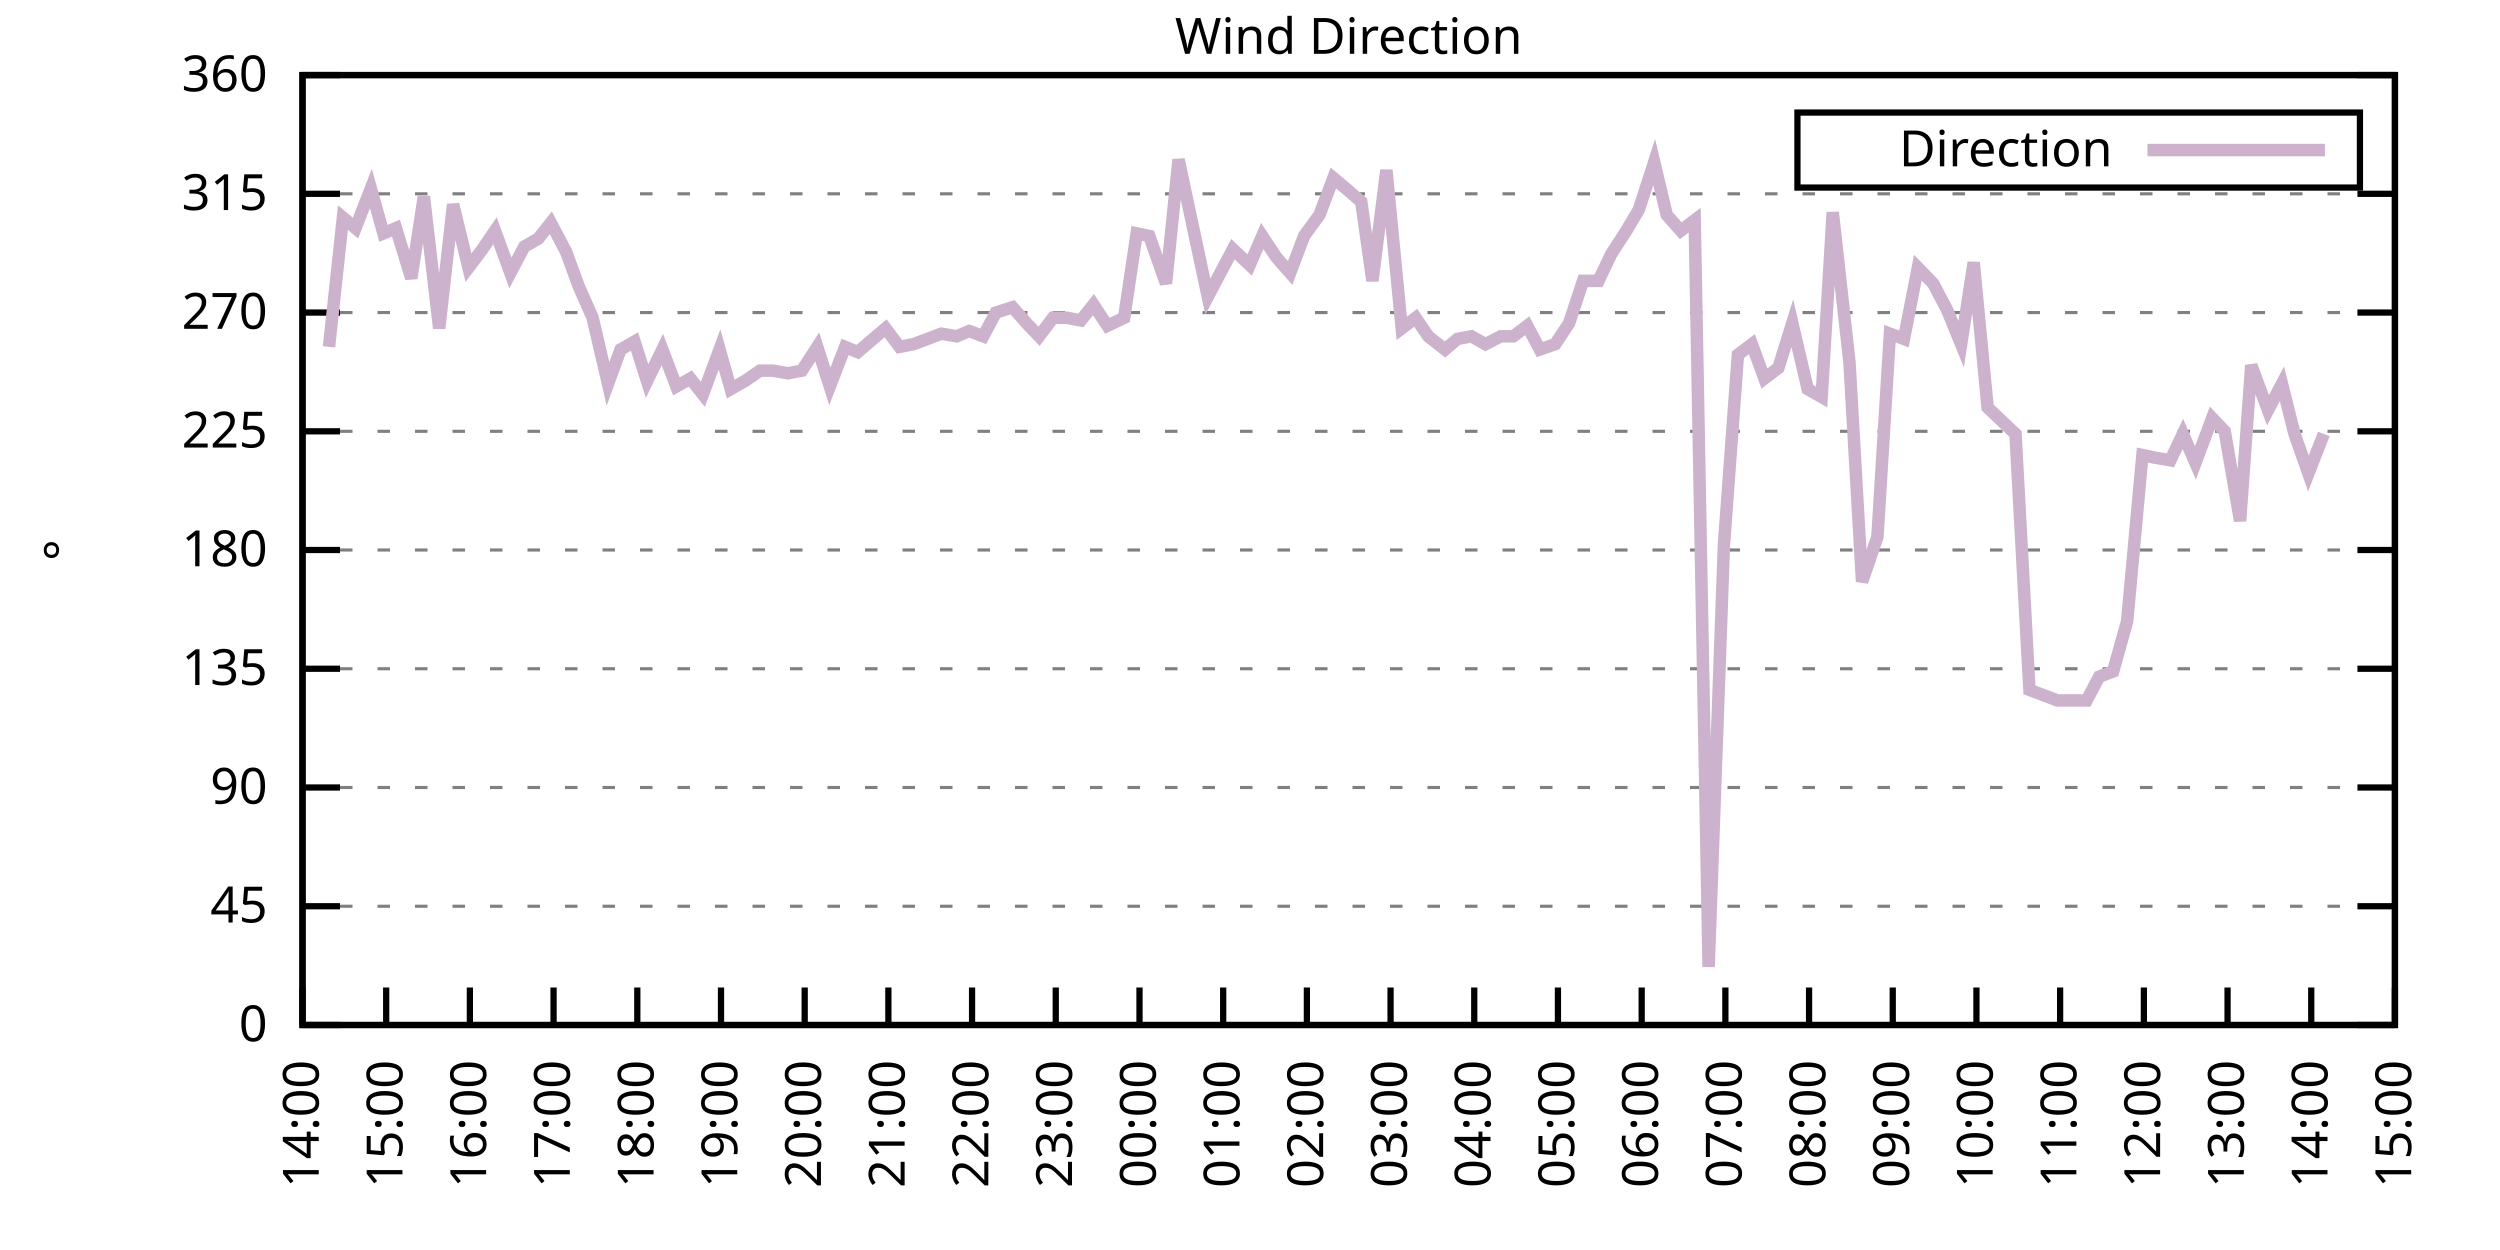
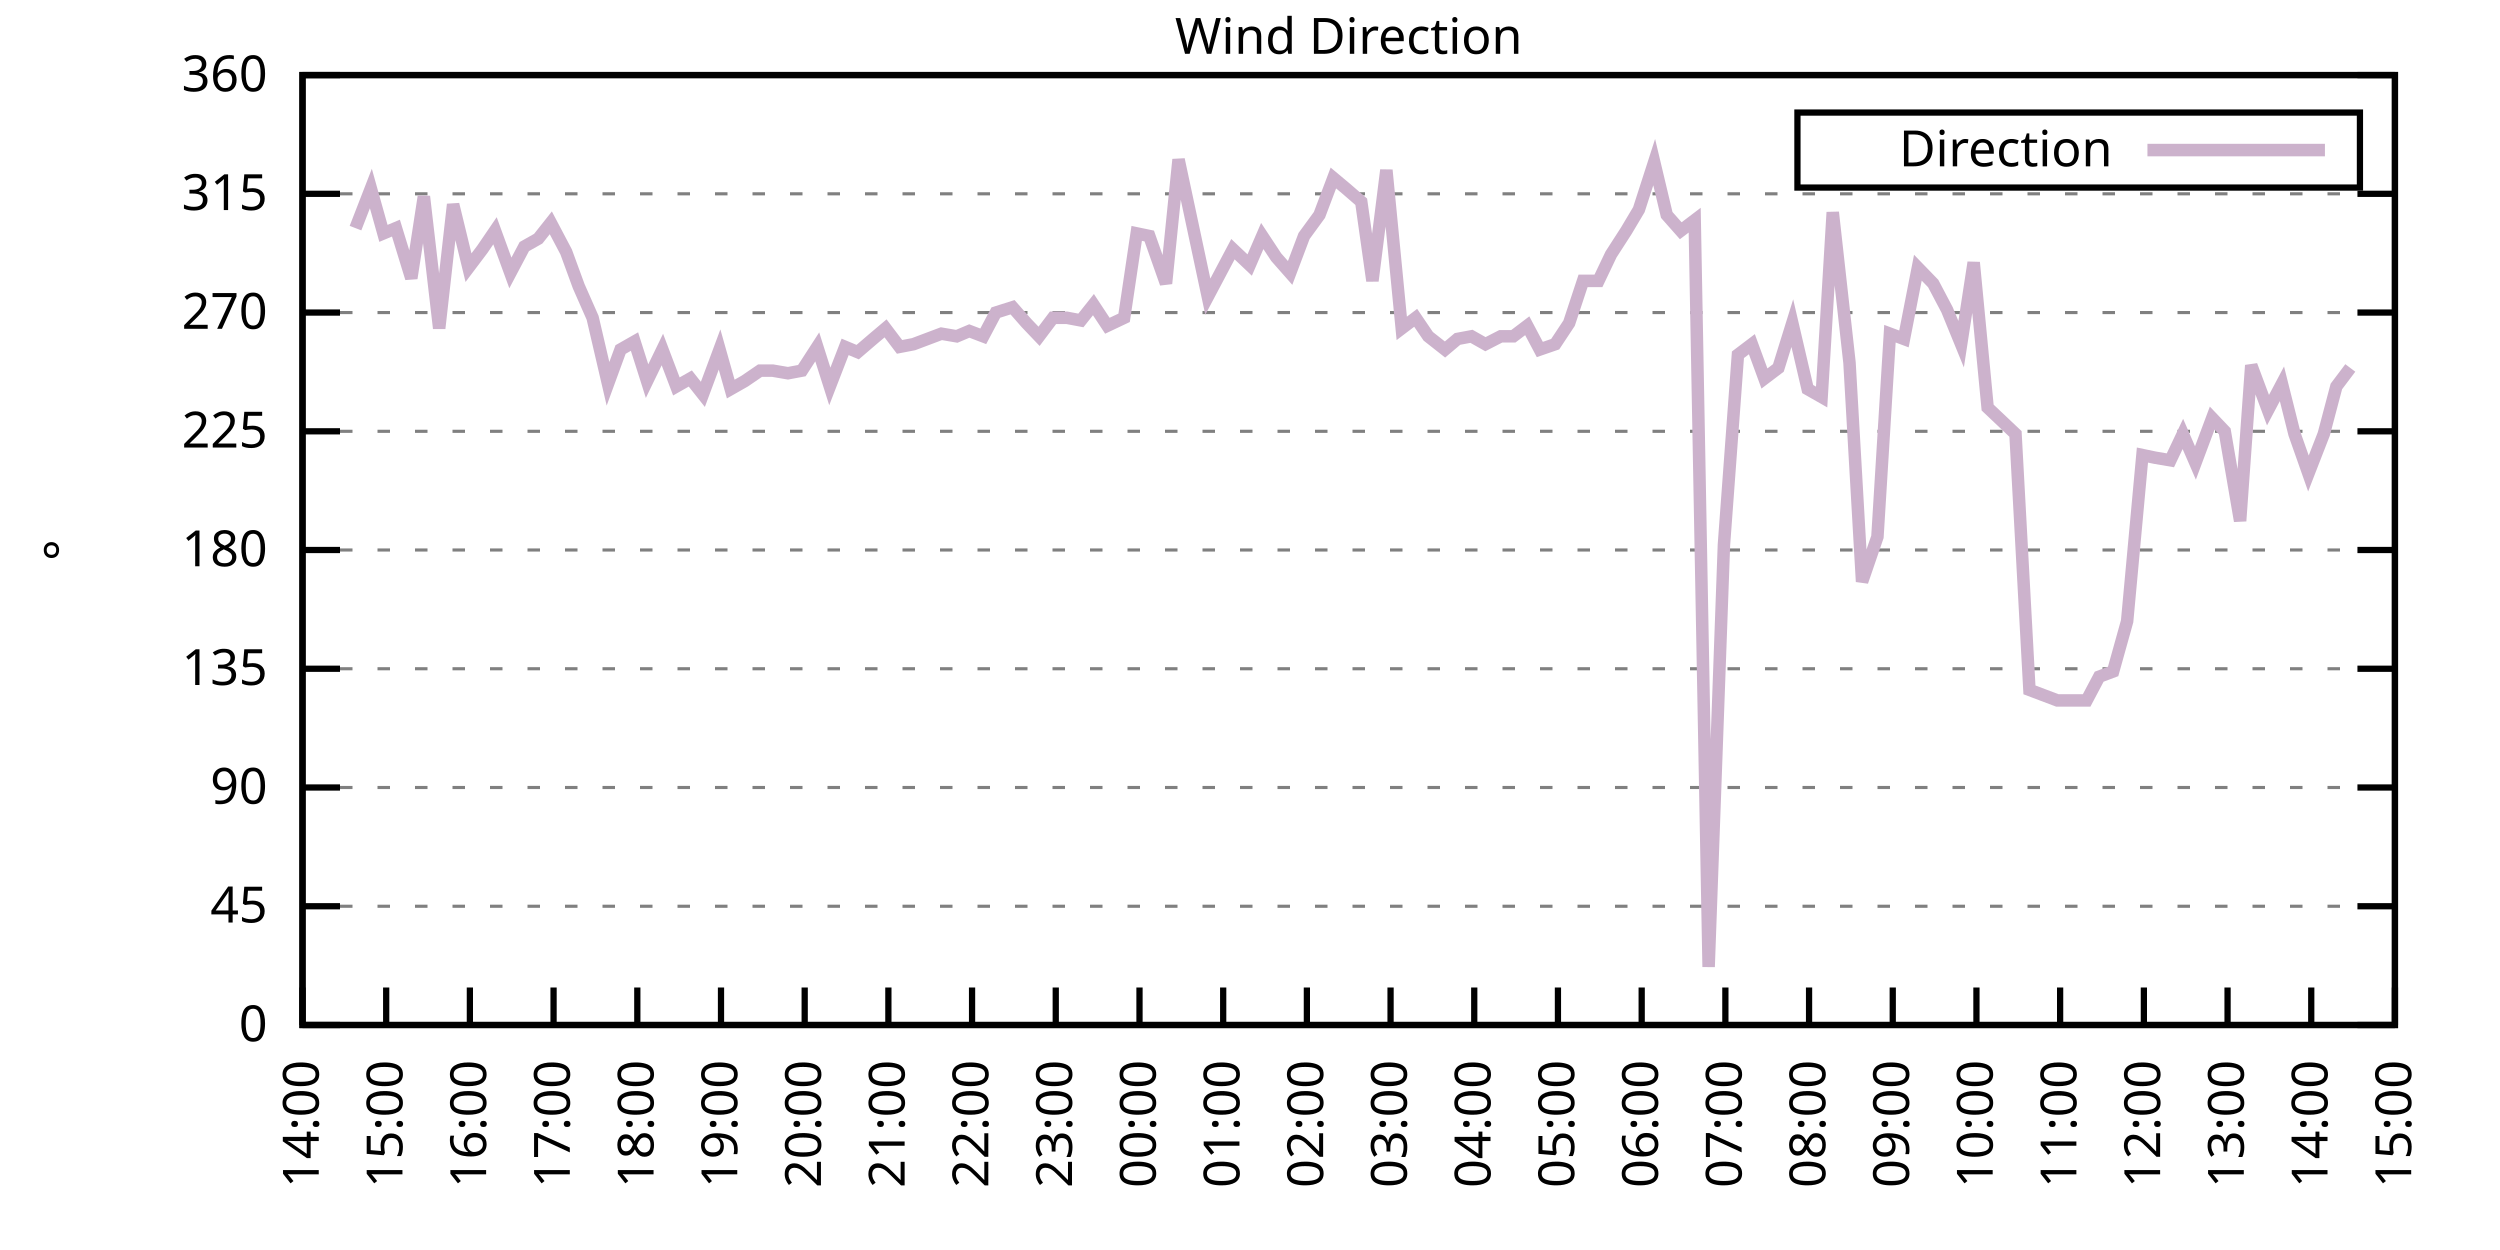
<svg xmlns="http://www.w3.org/2000/svg" xmlns:xlink="http://www.w3.org/1999/xlink" width="400" height="200" viewBox="0 0 400 200">
  <g id="gnuplot_canvas">
    <rect x="0" y="0" width="400" height="200" fill="none" />
    <defs>
      <circle id="gpDot" r="0.5" stroke-width="0.5" stroke="currentColor" />
      <path id="gpPt0" stroke-width="0.333" stroke="currentColor" d="M-1,0 h2 M0,-1 v2" />
      <path id="gpPt1" stroke-width="0.333" stroke="currentColor" d="M-1,-1 L1,1 M1,-1 L-1,1" />
      <path id="gpPt2" stroke-width="0.333" stroke="currentColor" d="M-1,0 L1,0 M0,-1 L0,1 M-1,-1 L1,1 M-1,1 L1,-1" />
      <rect id="gpPt3" stroke-width="0.333" stroke="currentColor" x="-1" y="-1" width="2" height="2" />
      <rect id="gpPt4" stroke-width="0.333" stroke="currentColor" fill="currentColor" x="-1" y="-1" width="2" height="2" />
      <circle id="gpPt5" stroke-width="0.333" stroke="currentColor" cx="0" cy="0" r="1" />
      <use xlink:href="#gpPt5" id="gpPt6" fill="currentColor" stroke="none" />
      <path id="gpPt7" stroke-width="0.333" stroke="currentColor" d="M0,-1.33 L-1.33,0.67 L1.33,0.67 z" />
      <use xlink:href="#gpPt7" id="gpPt8" fill="currentColor" stroke="none" />
      <use xlink:href="#gpPt7" id="gpPt9" stroke="currentColor" transform="rotate(180)" />
      <use xlink:href="#gpPt9" id="gpPt10" fill="currentColor" stroke="none" />
      <use xlink:href="#gpPt3" id="gpPt11" stroke="currentColor" transform="rotate(45)" />
      <use xlink:href="#gpPt11" id="gpPt12" fill="currentColor" stroke="none" />
      <path id="gpPt13" stroke-width="0.333" stroke="currentColor" d="M0,1.330 L1.265,0.411 L0.782,-1.067 L-0.782,-1.076 L-1.265,0.411 z" />
      <use xlink:href="#gpPt13" id="gpPt14" fill="currentColor" stroke="none" />
      <filter id="textbox" filterUnits="objectBoundingBox" x="0" y="0" height="1" width="1">
        <feFlood flood-color="white" flood-opacity="1" result="bgnd" />
        <feComposite in="SourceGraphic" in2="bgnd" operator="atop" />
      </filter>
      <filter id="greybox" filterUnits="objectBoundingBox" x="0" y="0" height="1" width="1">
        <feFlood flood-color="lightgrey" flood-opacity="1" result="grey" />
        <feComposite in="SourceGraphic" in2="grey" operator="atop" />
      </filter>
    </defs>
    <g fill="none" color="white" stroke="currentColor" stroke-width="1.00" stroke-linecap="butt" stroke-linejoin="miter">
</g>
    <g fill="none" color="black" stroke="currentColor" stroke-width="1.00" stroke-linecap="butt" stroke-linejoin="miter">
      <g stroke="none" shape-rendering="crispEdges">
        <polygon fill="rgb(255, 255, 255)" points="48.40,164.00 383.18,164.00 383.18,12.02 48.40,12.02 " />
      </g>
    </g>
    <g fill="none" color="black" stroke="currentColor" stroke-width="1.00" stroke-linecap="butt" stroke-linejoin="miter">
</g>
    <g fill="none" color="black" stroke="black" stroke-width="0.50" stroke-linecap="butt" stroke-linejoin="miter">
</g>
    <g fill="none" color="gray" stroke="currentColor" stroke-width="0.50" stroke-linecap="butt" stroke-linejoin="miter">
      <path stroke="gray" stroke-dasharray="2,4" class="gridline" d="M48.40,164.00 L383.19,164.00  " />
    </g>
    <g fill="none" color="gray" stroke="gray" stroke-width="1.00" stroke-linecap="butt" stroke-linejoin="miter">
</g>
    <g fill="none" color="black" stroke="currentColor" stroke-width="1.00" stroke-linecap="butt" stroke-linejoin="miter">
      <path stroke="black" d="M48.40,164.00 L54.40,164.00 M383.19,164.00 L377.19,164.00  " />
      <g transform="translate(42.80,166.60)" stroke="none" fill="black" font-family="Sans" font-size="8.00" text-anchor="end">
        <text>
          <tspan font-family="Sans"> 0</tspan>
        </text>
      </g>
    </g>
    <g fill="none" color="black" stroke="currentColor" stroke-width="1.00" stroke-linecap="butt" stroke-linejoin="miter">
</g>
    <g fill="none" color="black" stroke="black" stroke-width="0.50" stroke-linecap="butt" stroke-linejoin="miter">
</g>
    <g fill="none" color="gray" stroke="currentColor" stroke-width="0.50" stroke-linecap="butt" stroke-linejoin="miter">
      <path stroke="gray" stroke-dasharray="2,4" class="gridline" d="M48.40,145.00 L383.19,145.00  " />
    </g>
    <g fill="none" color="gray" stroke="gray" stroke-width="1.00" stroke-linecap="butt" stroke-linejoin="miter">
</g>
    <g fill="none" color="black" stroke="currentColor" stroke-width="1.00" stroke-linecap="butt" stroke-linejoin="miter">
      <path stroke="black" d="M48.40,145.00 L54.40,145.00 M383.19,145.00 L377.19,145.00  " />
      <g transform="translate(42.80,147.60)" stroke="none" fill="black" font-family="Sans" font-size="8.00" text-anchor="end">
        <text>
          <tspan font-family="Sans"> 45</tspan>
        </text>
      </g>
    </g>
    <g fill="none" color="black" stroke="currentColor" stroke-width="1.00" stroke-linecap="butt" stroke-linejoin="miter">
</g>
    <g fill="none" color="black" stroke="black" stroke-width="0.50" stroke-linecap="butt" stroke-linejoin="miter">
</g>
    <g fill="none" color="gray" stroke="currentColor" stroke-width="0.50" stroke-linecap="butt" stroke-linejoin="miter">
      <path stroke="gray" stroke-dasharray="2,4" class="gridline" d="M48.40,126.00 L383.19,126.00  " />
    </g>
    <g fill="none" color="gray" stroke="gray" stroke-width="1.00" stroke-linecap="butt" stroke-linejoin="miter">
</g>
    <g fill="none" color="black" stroke="currentColor" stroke-width="1.00" stroke-linecap="butt" stroke-linejoin="miter">
      <path stroke="black" d="M48.40,126.00 L54.40,126.00 M383.19,126.00 L377.19,126.00  " />
      <g transform="translate(42.80,128.60)" stroke="none" fill="black" font-family="Sans" font-size="8.00" text-anchor="end">
        <text>
          <tspan font-family="Sans"> 90</tspan>
        </text>
      </g>
    </g>
    <g fill="none" color="black" stroke="currentColor" stroke-width="1.00" stroke-linecap="butt" stroke-linejoin="miter">
</g>
    <g fill="none" color="black" stroke="black" stroke-width="0.50" stroke-linecap="butt" stroke-linejoin="miter">
</g>
    <g fill="none" color="gray" stroke="currentColor" stroke-width="0.50" stroke-linecap="butt" stroke-linejoin="miter">
      <path stroke="gray" stroke-dasharray="2,4" class="gridline" d="M48.40,107.00 L383.19,107.00  " />
    </g>
    <g fill="none" color="gray" stroke="gray" stroke-width="1.00" stroke-linecap="butt" stroke-linejoin="miter">
</g>
    <g fill="none" color="black" stroke="currentColor" stroke-width="1.00" stroke-linecap="butt" stroke-linejoin="miter">
      <path stroke="black" d="M48.40,107.00 L54.40,107.00 M383.19,107.00 L377.19,107.00  " />
      <g transform="translate(42.80,109.60)" stroke="none" fill="black" font-family="Sans" font-size="8.00" text-anchor="end">
        <text>
          <tspan font-family="Sans"> 135</tspan>
        </text>
      </g>
    </g>
    <g fill="none" color="black" stroke="currentColor" stroke-width="1.00" stroke-linecap="butt" stroke-linejoin="miter">
</g>
    <g fill="none" color="black" stroke="black" stroke-width="0.50" stroke-linecap="butt" stroke-linejoin="miter">
</g>
    <g fill="none" color="gray" stroke="currentColor" stroke-width="0.50" stroke-linecap="butt" stroke-linejoin="miter">
      <path stroke="gray" stroke-dasharray="2,4" class="gridline" d="M48.40,88.00 L383.19,88.00  " />
    </g>
    <g fill="none" color="gray" stroke="gray" stroke-width="1.00" stroke-linecap="butt" stroke-linejoin="miter">
</g>
    <g fill="none" color="black" stroke="currentColor" stroke-width="1.00" stroke-linecap="butt" stroke-linejoin="miter">
      <path stroke="black" d="M48.40,88.00 L54.40,88.00 M383.19,88.00 L377.19,88.00  " />
      <g transform="translate(42.80,90.60)" stroke="none" fill="black" font-family="Sans" font-size="8.00" text-anchor="end">
        <text>
          <tspan font-family="Sans"> 180</tspan>
        </text>
      </g>
    </g>
    <g fill="none" color="black" stroke="currentColor" stroke-width="1.00" stroke-linecap="butt" stroke-linejoin="miter">
</g>
    <g fill="none" color="black" stroke="black" stroke-width="0.50" stroke-linecap="butt" stroke-linejoin="miter">
</g>
    <g fill="none" color="gray" stroke="currentColor" stroke-width="0.50" stroke-linecap="butt" stroke-linejoin="miter">
      <path stroke="gray" stroke-dasharray="2,4" class="gridline" d="M48.40,69.01 L383.19,69.01  " />
    </g>
    <g fill="none" color="gray" stroke="gray" stroke-width="1.00" stroke-linecap="butt" stroke-linejoin="miter">
</g>
    <g fill="none" color="black" stroke="currentColor" stroke-width="1.00" stroke-linecap="butt" stroke-linejoin="miter">
      <path stroke="black" d="M48.40,69.01 L54.40,69.01 M383.19,69.01 L377.19,69.01  " />
      <g transform="translate(42.80,71.61)" stroke="none" fill="black" font-family="Sans" font-size="8.00" text-anchor="end">
        <text>
          <tspan font-family="Sans"> 225</tspan>
        </text>
      </g>
    </g>
    <g fill="none" color="black" stroke="currentColor" stroke-width="1.00" stroke-linecap="butt" stroke-linejoin="miter">
</g>
    <g fill="none" color="black" stroke="black" stroke-width="0.50" stroke-linecap="butt" stroke-linejoin="miter">
</g>
    <g fill="none" color="gray" stroke="currentColor" stroke-width="0.50" stroke-linecap="butt" stroke-linejoin="miter">
      <path stroke="gray" stroke-dasharray="2,4" class="gridline" d="M48.40,50.01 L383.19,50.01  " />
    </g>
    <g fill="none" color="gray" stroke="gray" stroke-width="1.00" stroke-linecap="butt" stroke-linejoin="miter">
</g>
    <g fill="none" color="black" stroke="currentColor" stroke-width="1.00" stroke-linecap="butt" stroke-linejoin="miter">
      <path stroke="black" d="M48.40,50.01 L54.40,50.01 M383.19,50.01 L377.19,50.01  " />
      <g transform="translate(42.80,52.61)" stroke="none" fill="black" font-family="Sans" font-size="8.00" text-anchor="end">
        <text>
          <tspan font-family="Sans"> 270</tspan>
        </text>
      </g>
    </g>
    <g fill="none" color="black" stroke="currentColor" stroke-width="1.00" stroke-linecap="butt" stroke-linejoin="miter">
</g>
    <g fill="none" color="black" stroke="black" stroke-width="0.50" stroke-linecap="butt" stroke-linejoin="miter">
</g>
    <g fill="none" color="gray" stroke="currentColor" stroke-width="0.50" stroke-linecap="butt" stroke-linejoin="miter">
      <path stroke="gray" stroke-dasharray="2,4" class="gridline" d="M48.40,31.01 L383.19,31.01  " />
    </g>
    <g fill="none" color="gray" stroke="gray" stroke-width="1.00" stroke-linecap="butt" stroke-linejoin="miter">
</g>
    <g fill="none" color="black" stroke="currentColor" stroke-width="1.00" stroke-linecap="butt" stroke-linejoin="miter">
      <path stroke="black" d="M48.40,31.01 L54.40,31.01 M383.19,31.01 L377.19,31.01  " />
      <g transform="translate(42.80,33.61)" stroke="none" fill="black" font-family="Sans" font-size="8.00" text-anchor="end">
        <text>
          <tspan font-family="Sans"> 315</tspan>
        </text>
      </g>
    </g>
    <g fill="none" color="black" stroke="currentColor" stroke-width="1.00" stroke-linecap="butt" stroke-linejoin="miter">
</g>
    <g fill="none" color="black" stroke="black" stroke-width="0.50" stroke-linecap="butt" stroke-linejoin="miter">
</g>
    <g fill="none" color="gray" stroke="currentColor" stroke-width="0.50" stroke-linecap="butt" stroke-linejoin="miter">
      <path stroke="gray" stroke-dasharray="2,4" class="gridline" d="M48.40,12.01 L383.19,12.01  " />
    </g>
    <g fill="none" color="gray" stroke="gray" stroke-width="1.00" stroke-linecap="butt" stroke-linejoin="miter">
</g>
    <g fill="none" color="black" stroke="currentColor" stroke-width="1.00" stroke-linecap="butt" stroke-linejoin="miter">
      <path stroke="black" d="M48.40,12.01 L54.40,12.01 M383.19,12.01 L377.19,12.01  " />
      <g transform="translate(42.80,14.61)" stroke="none" fill="black" font-family="Sans" font-size="8.00" text-anchor="end">
        <text>
          <tspan font-family="Sans"> 360</tspan>
        </text>
      </g>
    </g>
    <g fill="none" color="black" stroke="currentColor" stroke-width="1.00" stroke-linecap="butt" stroke-linejoin="miter">
      <path stroke="black" d="M48.40,164.00 L48.40,158.00  " />
      <g transform="translate(51.00,169.60) rotate(270.00)" stroke="none" fill="black" font-family="Sans" font-size="8.00" text-anchor="end">
        <text>
          <tspan font-family="Sans">14:00</tspan>
        </text>
      </g>
    </g>
    <g fill="none" color="black" stroke="currentColor" stroke-width="1.00" stroke-linecap="butt" stroke-linejoin="miter">
      <path stroke="black" d="M61.79,164.00 L61.79,158.00  " />
      <g transform="translate(64.39,169.60) rotate(270.00)" stroke="none" fill="black" font-family="Sans" font-size="8.00" text-anchor="end">
        <text>
          <tspan font-family="Sans">15:00</tspan>
        </text>
      </g>
    </g>
    <g fill="none" color="black" stroke="currentColor" stroke-width="1.00" stroke-linecap="butt" stroke-linejoin="miter">
      <path stroke="black" d="M75.18,164.00 L75.18,158.00  " />
      <g transform="translate(77.78,169.60) rotate(270.00)" stroke="none" fill="black" font-family="Sans" font-size="8.00" text-anchor="end">
        <text>
          <tspan font-family="Sans">16:00</tspan>
        </text>
      </g>
    </g>
    <g fill="none" color="black" stroke="currentColor" stroke-width="1.00" stroke-linecap="butt" stroke-linejoin="miter">
      <path stroke="black" d="M88.57,164.00 L88.57,158.00  " />
      <g transform="translate(91.17,169.60) rotate(270.00)" stroke="none" fill="black" font-family="Sans" font-size="8.00" text-anchor="end">
        <text>
          <tspan font-family="Sans">17:00</tspan>
        </text>
      </g>
    </g>
    <g fill="none" color="black" stroke="currentColor" stroke-width="1.00" stroke-linecap="butt" stroke-linejoin="miter">
      <path stroke="black" d="M101.97,164.00 L101.97,158.00  " />
      <g transform="translate(104.57,169.60) rotate(270.00)" stroke="none" fill="black" font-family="Sans" font-size="8.00" text-anchor="end">
        <text>
          <tspan font-family="Sans">18:00</tspan>
        </text>
      </g>
    </g>
    <g fill="none" color="black" stroke="currentColor" stroke-width="1.00" stroke-linecap="butt" stroke-linejoin="miter">
      <path stroke="black" d="M115.36,164.00 L115.36,158.00  " />
      <g transform="translate(117.96,169.60) rotate(270.00)" stroke="none" fill="black" font-family="Sans" font-size="8.00" text-anchor="end">
        <text>
          <tspan font-family="Sans">19:00</tspan>
        </text>
      </g>
    </g>
    <g fill="none" color="black" stroke="currentColor" stroke-width="1.00" stroke-linecap="butt" stroke-linejoin="miter">
      <path stroke="black" d="M128.75,164.00 L128.75,158.00  " />
      <g transform="translate(131.35,169.60) rotate(270.00)" stroke="none" fill="black" font-family="Sans" font-size="8.00" text-anchor="end">
        <text>
          <tspan font-family="Sans">20:00</tspan>
        </text>
      </g>
    </g>
    <g fill="none" color="black" stroke="currentColor" stroke-width="1.00" stroke-linecap="butt" stroke-linejoin="miter">
      <path stroke="black" d="M142.14,164.00 L142.14,158.00  " />
      <g transform="translate(144.74,169.60) rotate(270.00)" stroke="none" fill="black" font-family="Sans" font-size="8.00" text-anchor="end">
        <text>
          <tspan font-family="Sans">21:00</tspan>
        </text>
      </g>
    </g>
    <g fill="none" color="black" stroke="currentColor" stroke-width="1.00" stroke-linecap="butt" stroke-linejoin="miter">
      <path stroke="black" d="M155.53,164.00 L155.53,158.00  " />
      <g transform="translate(158.13,169.60) rotate(270.00)" stroke="none" fill="black" font-family="Sans" font-size="8.00" text-anchor="end">
        <text>
          <tspan font-family="Sans">22:00</tspan>
        </text>
      </g>
    </g>
    <g fill="none" color="black" stroke="currentColor" stroke-width="1.00" stroke-linecap="butt" stroke-linejoin="miter">
      <path stroke="black" d="M168.92,164.00 L168.92,158.00  " />
      <g transform="translate(171.52,169.60) rotate(270.00)" stroke="none" fill="black" font-family="Sans" font-size="8.00" text-anchor="end">
        <text>
          <tspan font-family="Sans">23:00</tspan>
        </text>
      </g>
    </g>
    <g fill="none" color="black" stroke="currentColor" stroke-width="1.00" stroke-linecap="butt" stroke-linejoin="miter">
      <path stroke="black" d="M182.32,164.00 L182.32,158.00  " />
      <g transform="translate(184.92,169.60) rotate(270.00)" stroke="none" fill="black" font-family="Sans" font-size="8.00" text-anchor="end">
        <text>
          <tspan font-family="Sans">00:00</tspan>
        </text>
      </g>
    </g>
    <g fill="none" color="black" stroke="currentColor" stroke-width="1.00" stroke-linecap="butt" stroke-linejoin="miter">
      <path stroke="black" d="M195.71,164.00 L195.71,158.00  " />
      <g transform="translate(198.31,169.60) rotate(270.00)" stroke="none" fill="black" font-family="Sans" font-size="8.00" text-anchor="end">
        <text>
          <tspan font-family="Sans">01:00</tspan>
        </text>
      </g>
    </g>
    <g fill="none" color="black" stroke="currentColor" stroke-width="1.00" stroke-linecap="butt" stroke-linejoin="miter">
      <path stroke="black" d="M209.10,164.00 L209.10,158.00  " />
      <g transform="translate(211.70,169.60) rotate(270.00)" stroke="none" fill="black" font-family="Sans" font-size="8.00" text-anchor="end">
        <text>
          <tspan font-family="Sans">02:00</tspan>
        </text>
      </g>
    </g>
    <g fill="none" color="black" stroke="currentColor" stroke-width="1.00" stroke-linecap="butt" stroke-linejoin="miter">
      <path stroke="black" d="M222.49,164.00 L222.49,158.00  " />
      <g transform="translate(225.09,169.60) rotate(270.00)" stroke="none" fill="black" font-family="Sans" font-size="8.00" text-anchor="end">
        <text>
          <tspan font-family="Sans">03:00</tspan>
        </text>
      </g>
    </g>
    <g fill="none" color="black" stroke="currentColor" stroke-width="1.00" stroke-linecap="butt" stroke-linejoin="miter">
      <path stroke="black" d="M235.88,164.00 L235.88,158.00  " />
      <g transform="translate(238.48,169.60) rotate(270.00)" stroke="none" fill="black" font-family="Sans" font-size="8.00" text-anchor="end">
        <text>
          <tspan font-family="Sans">04:00</tspan>
        </text>
      </g>
    </g>
    <g fill="none" color="black" stroke="currentColor" stroke-width="1.00" stroke-linecap="butt" stroke-linejoin="miter">
      <path stroke="black" d="M249.27,164.00 L249.27,158.00  " />
      <g transform="translate(251.87,169.60) rotate(270.00)" stroke="none" fill="black" font-family="Sans" font-size="8.00" text-anchor="end">
        <text>
          <tspan font-family="Sans">05:00</tspan>
        </text>
      </g>
    </g>
    <g fill="none" color="black" stroke="currentColor" stroke-width="1.00" stroke-linecap="butt" stroke-linejoin="miter">
      <path stroke="black" d="M262.67,164.00 L262.67,158.00  " />
      <g transform="translate(265.27,169.60) rotate(270.00)" stroke="none" fill="black" font-family="Sans" font-size="8.00" text-anchor="end">
        <text>
          <tspan font-family="Sans">06:00</tspan>
        </text>
      </g>
    </g>
    <g fill="none" color="black" stroke="currentColor" stroke-width="1.00" stroke-linecap="butt" stroke-linejoin="miter">
      <path stroke="black" d="M276.06,164.00 L276.06,158.00  " />
      <g transform="translate(278.66,169.60) rotate(270.00)" stroke="none" fill="black" font-family="Sans" font-size="8.00" text-anchor="end">
        <text>
          <tspan font-family="Sans">07:00</tspan>
        </text>
      </g>
    </g>
    <g fill="none" color="black" stroke="currentColor" stroke-width="1.00" stroke-linecap="butt" stroke-linejoin="miter">
      <path stroke="black" d="M289.45,164.00 L289.45,158.00  " />
      <g transform="translate(292.05,169.60) rotate(270.00)" stroke="none" fill="black" font-family="Sans" font-size="8.00" text-anchor="end">
        <text>
          <tspan font-family="Sans">08:00</tspan>
        </text>
      </g>
    </g>
    <g fill="none" color="black" stroke="currentColor" stroke-width="1.00" stroke-linecap="butt" stroke-linejoin="miter">
      <path stroke="black" d="M302.84,164.00 L302.84,158.00  " />
      <g transform="translate(305.44,169.60) rotate(270.00)" stroke="none" fill="black" font-family="Sans" font-size="8.00" text-anchor="end">
        <text>
          <tspan font-family="Sans">09:00</tspan>
        </text>
      </g>
    </g>
    <g fill="none" color="black" stroke="currentColor" stroke-width="1.00" stroke-linecap="butt" stroke-linejoin="miter">
      <path stroke="black" d="M316.23,164.00 L316.23,158.00  " />
      <g transform="translate(318.83,169.60) rotate(270.00)" stroke="none" fill="black" font-family="Sans" font-size="8.00" text-anchor="end">
        <text>
          <tspan font-family="Sans">10:00</tspan>
        </text>
      </g>
    </g>
    <g fill="none" color="black" stroke="currentColor" stroke-width="1.00" stroke-linecap="butt" stroke-linejoin="miter">
      <path stroke="black" d="M329.62,164.00 L329.62,158.00  " />
      <g transform="translate(332.22,169.60) rotate(270.00)" stroke="none" fill="black" font-family="Sans" font-size="8.00" text-anchor="end">
        <text>
          <tspan font-family="Sans">11:00</tspan>
        </text>
      </g>
    </g>
    <g fill="none" color="black" stroke="currentColor" stroke-width="1.00" stroke-linecap="butt" stroke-linejoin="miter">
      <path stroke="black" d="M343.02,164.00 L343.02,158.00  " />
      <g transform="translate(345.62,169.60) rotate(270.00)" stroke="none" fill="black" font-family="Sans" font-size="8.00" text-anchor="end">
        <text>
          <tspan font-family="Sans">12:00</tspan>
        </text>
      </g>
    </g>
    <g fill="none" color="black" stroke="currentColor" stroke-width="1.00" stroke-linecap="butt" stroke-linejoin="miter">
      <path stroke="black" d="M356.41,164.00 L356.41,158.00  " />
      <g transform="translate(359.01,169.60) rotate(270.00)" stroke="none" fill="black" font-family="Sans" font-size="8.00" text-anchor="end">
        <text>
          <tspan font-family="Sans">13:00</tspan>
        </text>
      </g>
    </g>
    <g fill="none" color="black" stroke="currentColor" stroke-width="1.00" stroke-linecap="butt" stroke-linejoin="miter">
      <path stroke="black" d="M369.80,164.00 L369.80,158.00  " />
      <g transform="translate(372.40,169.60) rotate(270.00)" stroke="none" fill="black" font-family="Sans" font-size="8.00" text-anchor="end">
        <text>
          <tspan font-family="Sans">14:00</tspan>
        </text>
      </g>
    </g>
    <g fill="none" color="black" stroke="currentColor" stroke-width="1.00" stroke-linecap="butt" stroke-linejoin="miter">
      <path stroke="black" d="M383.19,164.00 L383.19,158.00  " />
      <g transform="translate(385.79,169.60) rotate(270.00)" stroke="none" fill="black" font-family="Sans" font-size="8.00" text-anchor="end">
        <text>
          <tspan font-family="Sans">15:00</tspan>
        </text>
      </g>
    </g>
    <g fill="none" color="black" stroke="currentColor" stroke-width="1.00" stroke-linecap="butt" stroke-linejoin="miter">
</g>
    <g fill="none" color="black" stroke="currentColor" stroke-width="1.00" stroke-linecap="butt" stroke-linejoin="miter">
      <path stroke="black" d="M48.40,12.01 L48.40,164.00 L383.19,164.00 L383.19,12.01 L48.40,12.01 Z  " />
    </g>
    <g fill="none" color="black" stroke="currentColor" stroke-width="1.00" stroke-linecap="butt" stroke-linejoin="miter">
</g>
    <g fill="none" color="black" stroke="currentColor" stroke-width="1.00" stroke-linecap="butt" stroke-linejoin="miter">
      <path stroke="black" d="M287.59,30.01 L287.59,18.01 L377.59,18.01 L377.59,30.01 L287.59,30.01 Z  " />
    </g>
    <g id="Wind_direction_plot_1">
      <g fill="none" color="white" stroke="black" stroke-width="2.00" stroke-linecap="butt" stroke-linejoin="miter">
</g>
      <g fill="none" color="black" stroke="currentColor" stroke-width="2.00" stroke-linecap="butt" stroke-linejoin="miter">
        <g transform="translate(337.99,26.61)" stroke="none" fill="black" font-family="Sans" font-size="8.00" text-anchor="end">
          <text>
            <tspan font-family="Sans">Direction</tspan>
          </text>
        </g>
      </g>
      <g fill="none" color="black" stroke="currentColor" stroke-width="2.00" stroke-linecap="butt" stroke-linejoin="miter">
-         <path stroke="rgb(204, 178, 204)" d="M343.59,24.01 L371.99,24.01 M52.64,55.50 L54.87,34.81 L56.88,36.50 L59.34,30.16 L61.35,37.34 L63.35,36.50   L65.81,44.52 L67.82,31.43 L70.27,52.54 L72.50,32.70 L74.96,42.83 L77.19,39.87 L79.20,36.92 L81.66,43.67   L83.89,39.45 L86.12,38.19 L88.13,35.65 L90.58,40.30 L92.59,45.79 L94.82,50.85 L97.28,61.41 L99.29,55.92   L101.52,54.65 L103.53,60.98 L105.98,55.92 L108.22,61.83 L110.45,60.56 L112.46,63.10 L115.13,55.92 L116.92,62.25   L119.15,60.98 L121.61,59.30 L123.62,59.30 L126.07,59.72 L128.30,59.30 L130.76,55.50 L132.77,61.83 L135.22,55.50   L137.23,56.34 L139.69,54.23 L141.69,52.54 L143.93,55.50 L146.16,55.07 L148.39,54.23 L150.62,53.39 L153.08,53.81   L155.09,52.96 L157.32,53.81 L159.33,50.01 L162.01,49.16 L164.24,51.70 L166.25,53.81 L168.48,50.85 L170.71,50.85   L172.94,51.27 L174.95,48.74 L177.18,52.12 L179.86,50.85 L181.87,37.34 L183.88,37.76 L186.56,45.36 L188.57,25.52   L193.25,47.47 L195.26,43.67 L197.27,39.87 L199.95,42.41 L201.96,37.76 L204.19,41.14 L206.42,43.67 L208.65,37.76   L211.11,34.39 L213.34,28.48 L215.35,30.16 L217.80,32.28 L219.59,44.94 L221.82,27.21 L224.28,52.54 L226.51,50.85   L228.52,53.81 L231.20,55.92 L233.20,54.23 L235.44,53.81 L237.67,55.07 L240.12,53.81 L242.13,53.81 L244.36,52.12   L246.37,55.92 L248.83,55.07 L251.06,51.70 L253.29,44.94 L255.75,44.94 L257.76,40.72 L260.21,36.92 L262.22,33.54   L264.67,25.94 L266.68,34.39 L268.92,36.92 L271.15,35.23 L273.38,154.71 L275.83,87.16 L278.07,56.76 L280.30,55.07   L282.31,60.56 L284.54,58.87 L286.77,51.70 L289.23,62.25 L291.46,63.52 L293.24,33.96 L295.92,58.03 L297.93,93.07   L300.39,85.89 L302.39,53.39 L304.63,54.23 L306.86,42.83 L309.31,45.36 L311.54,49.59 L313.78,55.07 L315.79,41.99   L318.02,65.21 L322.48,69.43 L324.71,110.38 L329.18,112.07 L331.41,112.07 L333.86,112.07 L335.87,108.27 L338.10,107.43   L340.34,99.40 L342.79,72.81 L344.80,73.23 L347.26,73.65 L349.26,69.43 L351.27,74.07 L353.95,66.90 L355.96,69.01   L358.42,83.36 L360.20,58.45 L362.88,65.63 L365.11,61.41 L367.12,69.43 L369.35,75.76 L371.81,69.43  " />
+         <path stroke="rgb(204, 178, 204)" d="M343.59,24.01 L371.99,24.01 M56.88,36.50 L59.34,30.16 L61.35,37.34 L63.35,36.50 L65.81,44.52 L67.82,31.43   L70.27,52.54 L72.50,32.70 L74.96,42.83 L77.19,39.87 L79.20,36.92 L81.66,43.67 L83.89,39.45 L86.12,38.19   L88.13,35.65 L90.58,40.30 L92.59,45.79 L94.82,50.85 L97.28,61.41 L99.29,55.92 L101.52,54.65 L103.53,60.98   L105.98,55.92 L108.22,61.83 L110.45,60.56 L112.46,63.10 L115.13,55.92 L116.92,62.25 L119.15,60.98 L121.61,59.30   L123.62,59.30 L126.07,59.72 L128.30,59.30 L130.76,55.50 L132.77,61.83 L135.22,55.50 L137.23,56.34 L139.69,54.23   L141.69,52.54 L143.93,55.50 L146.16,55.07 L148.39,54.23 L150.62,53.39 L153.08,53.81 L155.09,52.96 L157.32,53.81   L159.33,50.01 L162.01,49.16 L164.24,51.70 L166.25,53.81 L168.48,50.85 L170.71,50.85 L172.94,51.27 L174.95,48.74   L177.18,52.12 L179.86,50.85 L181.87,37.34 L183.88,37.76 L186.56,45.36 L188.57,25.52 L193.25,47.47 L195.26,43.67   L197.27,39.87 L199.95,42.41 L201.96,37.76 L204.19,41.14 L206.42,43.67 L208.65,37.76 L211.11,34.39 L213.34,28.48   L215.35,30.16 L217.80,32.28 L219.59,44.94 L221.82,27.21 L224.28,52.54 L226.51,50.85 L228.52,53.81 L231.20,55.92   L233.20,54.23 L235.44,53.81 L237.67,55.07 L240.12,53.81 L242.13,53.81 L244.36,52.12 L246.37,55.92 L248.83,55.07   L251.06,51.70 L253.29,44.94 L255.75,44.94 L257.76,40.72 L260.21,36.92 L262.22,33.54 L264.67,25.94 L266.68,34.39   L268.92,36.92 L271.15,35.23 L273.38,154.71 L275.83,87.16 L278.07,56.76 L280.30,55.07 L282.31,60.56 L284.54,58.87   L286.77,51.70 L289.23,62.25 L291.46,63.52 L293.24,33.96 L295.92,58.03 L297.93,93.07 L300.39,85.89 L302.39,53.39   L304.63,54.23 L306.86,42.83 L309.31,45.36 L311.54,49.59 L313.78,55.07 L315.79,41.99 L318.02,65.21 L322.48,69.43   L324.71,110.38 L329.18,112.07 L331.41,112.07 L333.86,112.07 L335.87,108.27 L338.10,107.43 L340.34,99.40 L342.79,72.81   L344.80,73.23 L347.26,73.65 L349.26,69.43 L351.27,74.07 L353.95,66.90 L355.96,69.01 L358.42,83.36 L360.20,58.45   L362.88,65.63 L365.11,61.41 L367.12,69.43 L369.35,75.76 L371.81,69.43 L373.82,61.83 L376.05,58.87  " />
      </g>
    </g>
    <g fill="none" color="black" stroke="currentColor" stroke-width="2.00" stroke-linecap="butt" stroke-linejoin="miter">
</g>
    <g fill="none" color="black" stroke="black" stroke-width="1.00" stroke-linecap="butt" stroke-linejoin="miter">
</g>
    <g fill="none" color="black" stroke="currentColor" stroke-width="1.00" stroke-linecap="butt" stroke-linejoin="miter">
      <path stroke="black" d="M48.40,12.01 L48.40,164.00 L383.19,164.00 L383.19,12.01 L48.40,12.01 Z  " />
      <g transform="translate(12.80,88.01) rotate(270.00)" stroke="none" fill="black" font-family="Sans" font-size="8.00" text-anchor="middle">
        <text>
          <tspan font-family="Sans">°</tspan>
        </text>
      </g>
    </g>
    <g fill="none" color="black" stroke="currentColor" stroke-width="1.00" stroke-linecap="butt" stroke-linejoin="miter">
</g>
    <g fill="none" color="black" stroke="currentColor" stroke-width="1.00" stroke-linecap="butt" stroke-linejoin="miter">
      <g transform="translate(215.79,8.61)" stroke="none" fill="black" font-family="Sans" font-size="8.00" text-anchor="middle">
        <text>
          <tspan font-family="Sans">Wind Direction</tspan>
        </text>
      </g>
    </g>
    <g fill="none" color="black" stroke="currentColor" stroke-width="1.00" stroke-linecap="butt" stroke-linejoin="miter">
</g>
  </g>
</svg>
